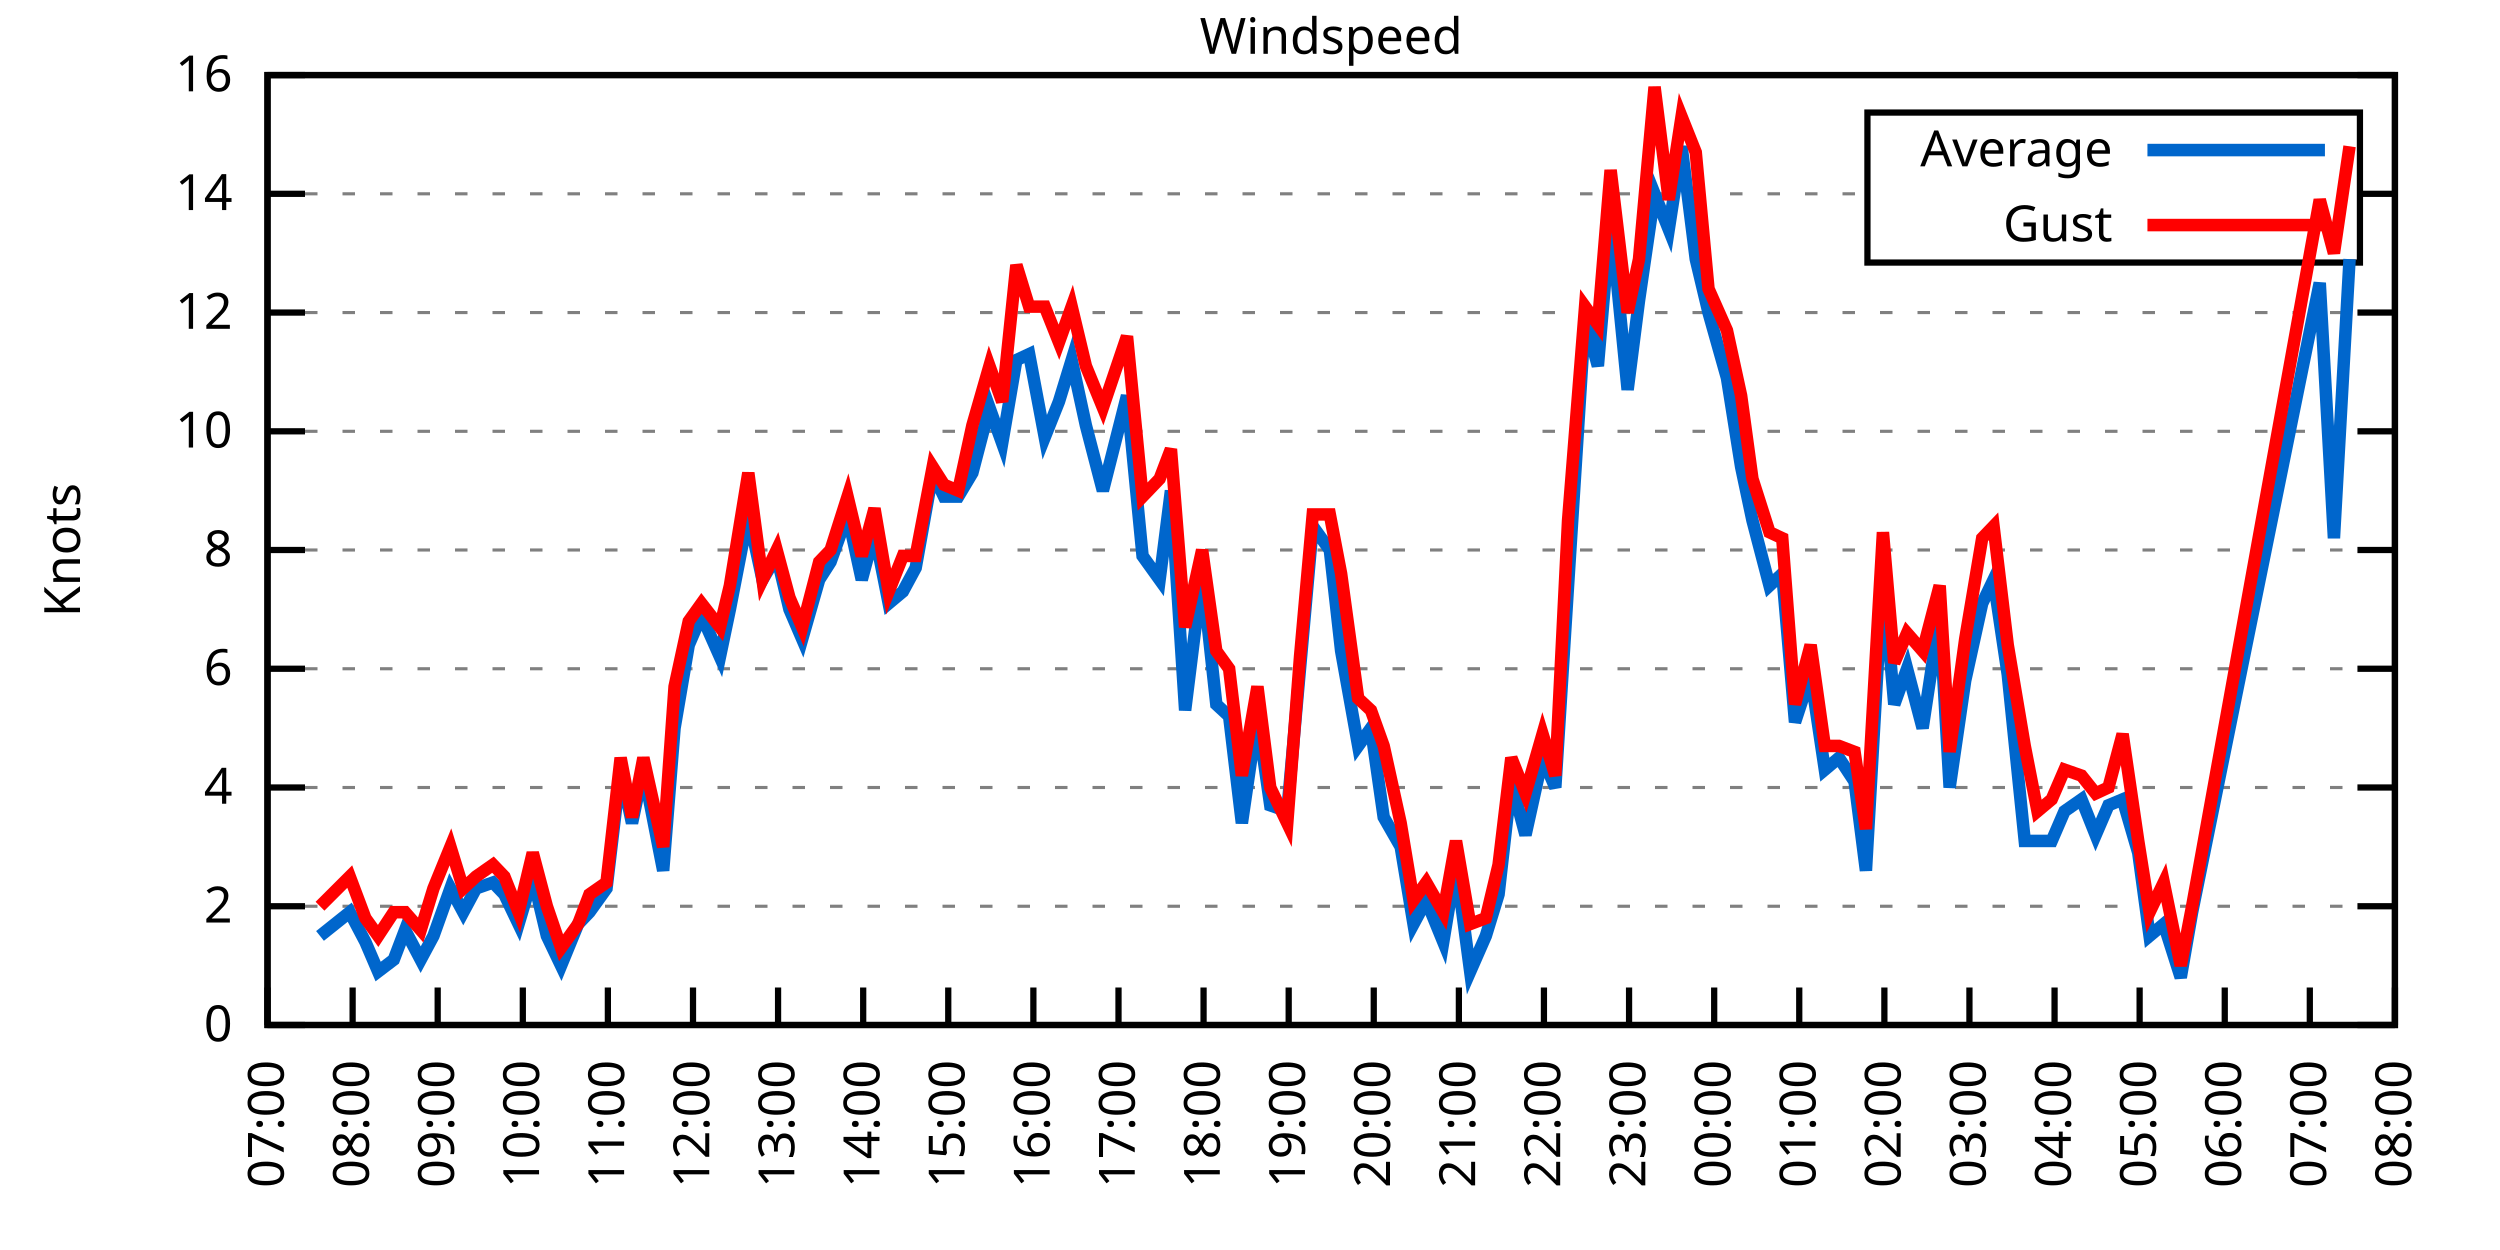
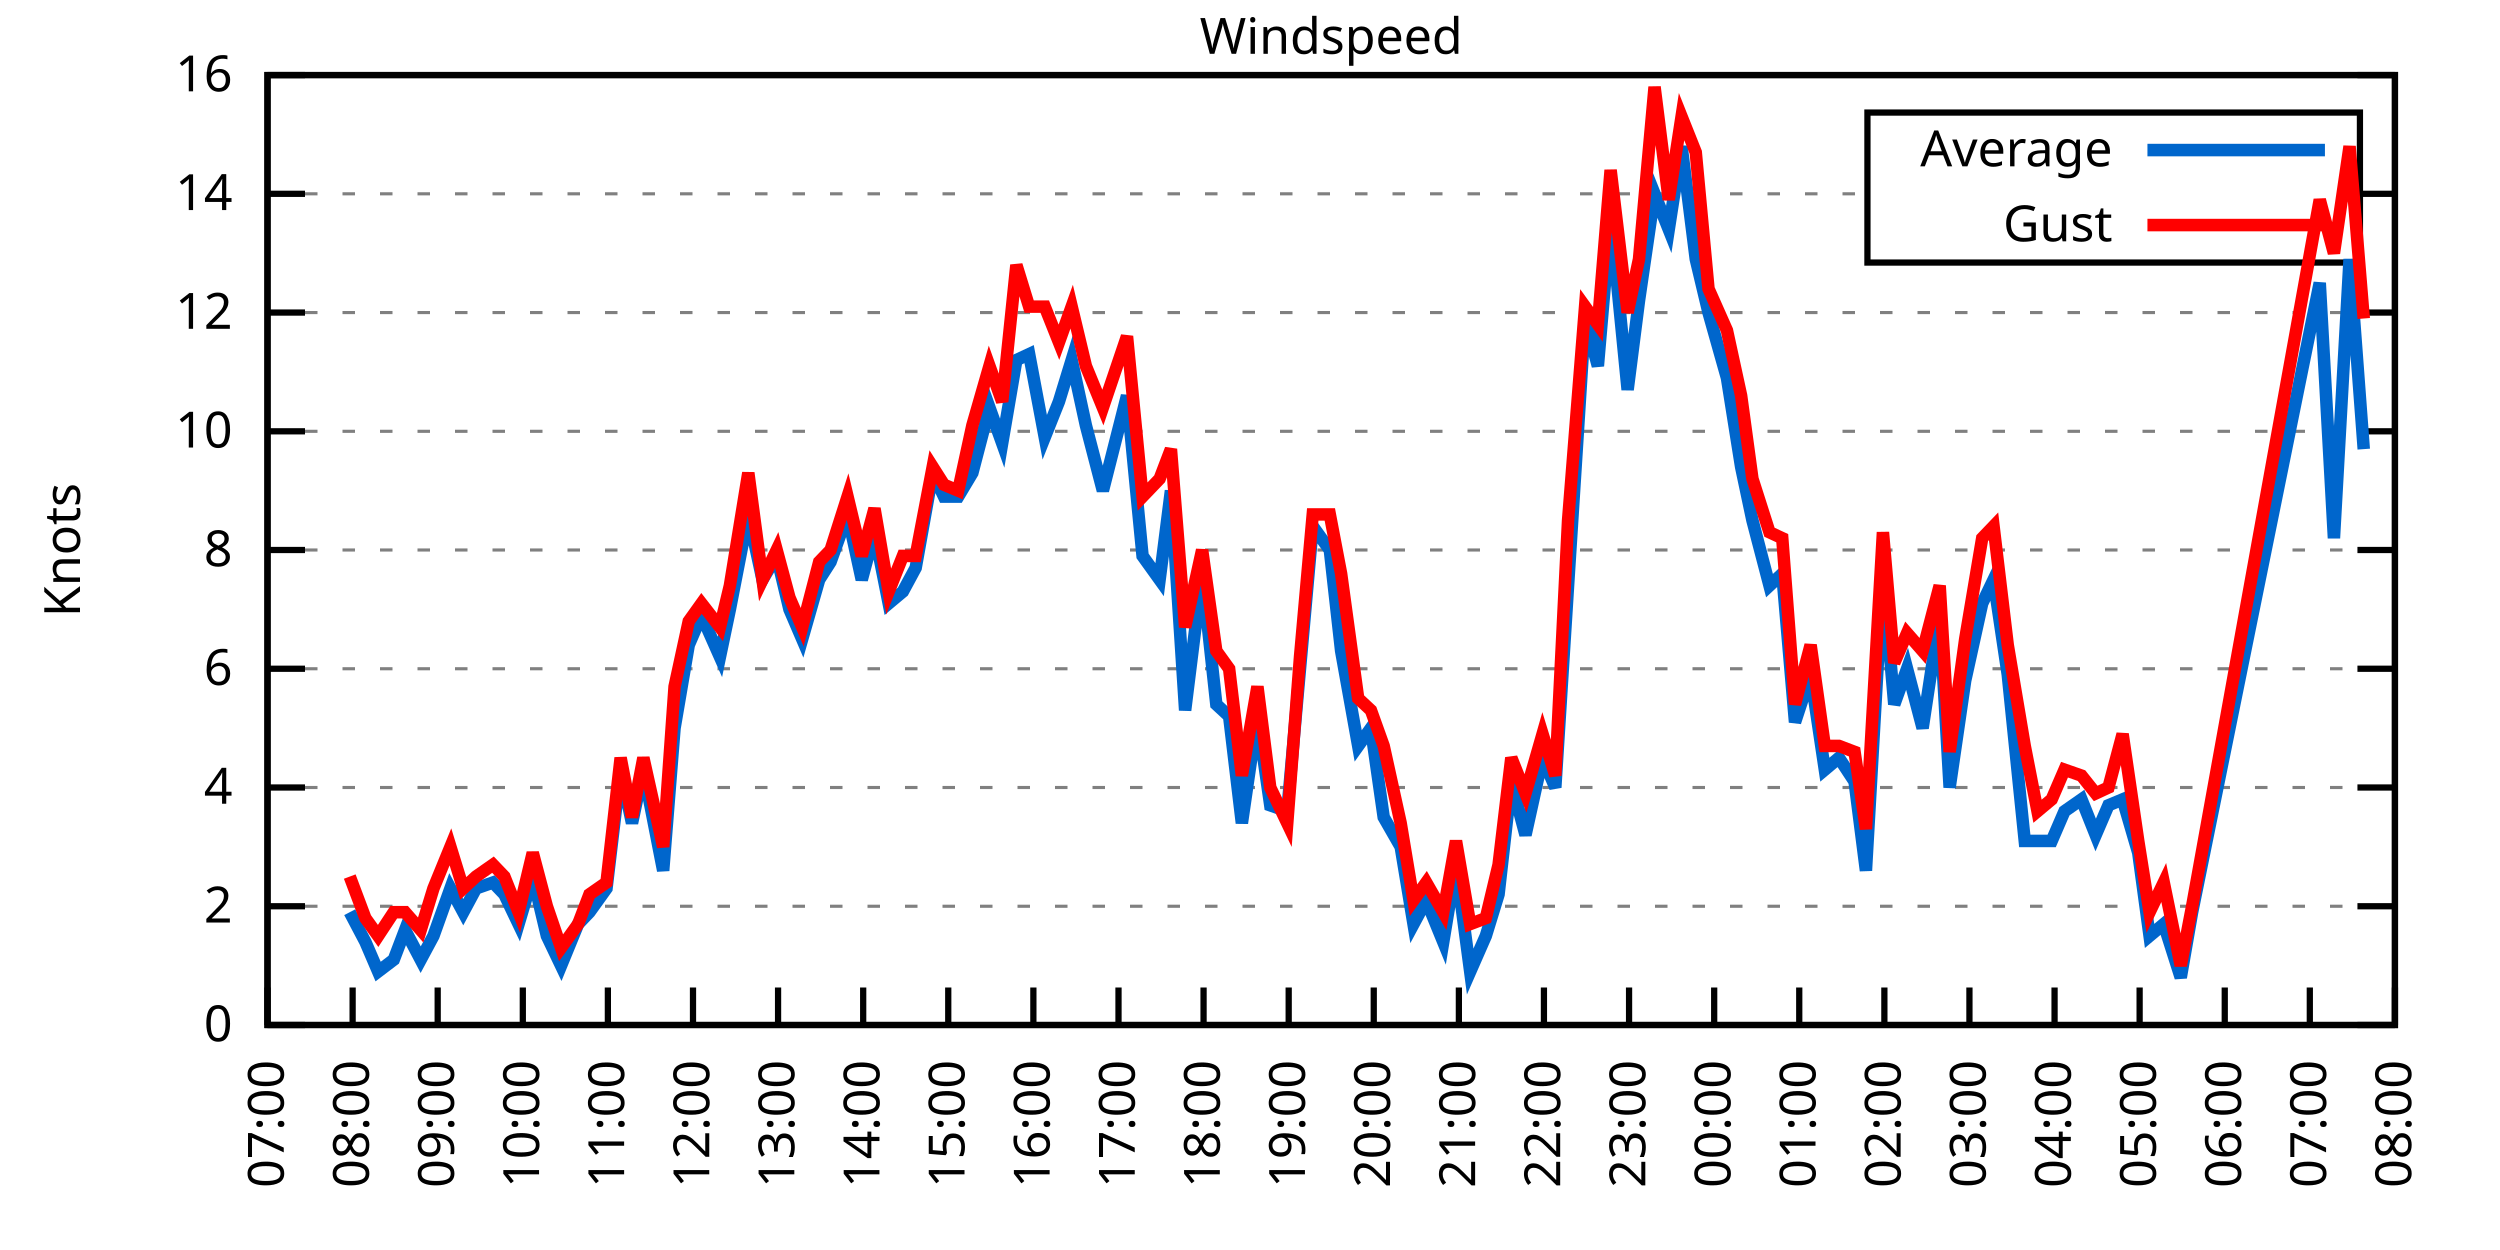
<svg xmlns="http://www.w3.org/2000/svg" xmlns:xlink="http://www.w3.org/1999/xlink" width="400" height="200" viewBox="0 0 400 200">
  <g id="gnuplot_canvas">
    <rect x="0" y="0" width="400" height="200" fill="none" />
    <defs>
      <circle id="gpDot" r="0.5" stroke-width="0.5" stroke="currentColor" />
      <path id="gpPt0" stroke-width="0.333" stroke="currentColor" d="M-1,0 h2 M0,-1 v2" />
      <path id="gpPt1" stroke-width="0.333" stroke="currentColor" d="M-1,-1 L1,1 M1,-1 L-1,1" />
      <path id="gpPt2" stroke-width="0.333" stroke="currentColor" d="M-1,0 L1,0 M0,-1 L0,1 M-1,-1 L1,1 M-1,1 L1,-1" />
      <rect id="gpPt3" stroke-width="0.333" stroke="currentColor" x="-1" y="-1" width="2" height="2" />
      <rect id="gpPt4" stroke-width="0.333" stroke="currentColor" fill="currentColor" x="-1" y="-1" width="2" height="2" />
      <circle id="gpPt5" stroke-width="0.333" stroke="currentColor" cx="0" cy="0" r="1" />
      <use xlink:href="#gpPt5" id="gpPt6" fill="currentColor" stroke="none" />
      <path id="gpPt7" stroke-width="0.333" stroke="currentColor" d="M0,-1.33 L-1.33,0.67 L1.33,0.67 z" />
      <use xlink:href="#gpPt7" id="gpPt8" fill="currentColor" stroke="none" />
      <use xlink:href="#gpPt7" id="gpPt9" stroke="currentColor" transform="rotate(180)" />
      <use xlink:href="#gpPt9" id="gpPt10" fill="currentColor" stroke="none" />
      <use xlink:href="#gpPt3" id="gpPt11" stroke="currentColor" transform="rotate(45)" />
      <use xlink:href="#gpPt11" id="gpPt12" fill="currentColor" stroke="none" />
      <path id="gpPt13" stroke-width="0.333" stroke="currentColor" d="M0,1.330 L1.265,0.411 L0.782,-1.067 L-0.782,-1.076 L-1.265,0.411 z" />
      <use xlink:href="#gpPt13" id="gpPt14" fill="currentColor" stroke="none" />
      <filter id="textbox" filterUnits="objectBoundingBox" x="0" y="0" height="1" width="1">
        <feFlood flood-color="white" flood-opacity="1" result="bgnd" />
        <feComposite in="SourceGraphic" in2="bgnd" operator="atop" />
      </filter>
      <filter id="greybox" filterUnits="objectBoundingBox" x="0" y="0" height="1" width="1">
        <feFlood flood-color="lightgrey" flood-opacity="1" result="grey" />
        <feComposite in="SourceGraphic" in2="grey" operator="atop" />
      </filter>
    </defs>
    <g fill="none" color="white" stroke="currentColor" stroke-width="1.00" stroke-linecap="butt" stroke-linejoin="miter">
</g>
    <g fill="none" color="black" stroke="currentColor" stroke-width="1.00" stroke-linecap="butt" stroke-linejoin="miter">
      <g stroke="none" shape-rendering="crispEdges">
        <polygon fill="rgb(255, 255, 255)" points="42.80,164.00 383.18,164.00 383.18,12.02 42.80,12.02 " />
      </g>
    </g>
    <g fill="none" color="black" stroke="currentColor" stroke-width="1.00" stroke-linecap="butt" stroke-linejoin="miter">
</g>
    <g fill="none" color="black" stroke="black" stroke-width="0.50" stroke-linecap="butt" stroke-linejoin="miter">
</g>
    <g fill="none" color="gray" stroke="currentColor" stroke-width="0.50" stroke-linecap="butt" stroke-linejoin="miter">
      <path stroke="gray" stroke-dasharray="2,4" class="gridline" d="M42.80,164.00 L383.19,164.00  " />
    </g>
    <g fill="none" color="gray" stroke="gray" stroke-width="1.00" stroke-linecap="butt" stroke-linejoin="miter">
</g>
    <g fill="none" color="black" stroke="currentColor" stroke-width="1.00" stroke-linecap="butt" stroke-linejoin="miter">
      <path stroke="black" d="M42.80,164.00 L48.80,164.00 M383.19,164.00 L377.19,164.00  " />
      <g transform="translate(37.20,166.60)" stroke="none" fill="black" font-family="Sans" font-size="8.00" text-anchor="end">
        <text>
          <tspan font-family="Sans"> 0</tspan>
        </text>
      </g>
    </g>
    <g fill="none" color="black" stroke="currentColor" stroke-width="1.00" stroke-linecap="butt" stroke-linejoin="miter">
</g>
    <g fill="none" color="black" stroke="black" stroke-width="0.50" stroke-linecap="butt" stroke-linejoin="miter">
</g>
    <g fill="none" color="gray" stroke="currentColor" stroke-width="0.50" stroke-linecap="butt" stroke-linejoin="miter">
      <path stroke="gray" stroke-dasharray="2,4" class="gridline" d="M42.80,145.00 L383.19,145.00  " />
    </g>
    <g fill="none" color="gray" stroke="gray" stroke-width="1.00" stroke-linecap="butt" stroke-linejoin="miter">
</g>
    <g fill="none" color="black" stroke="currentColor" stroke-width="1.00" stroke-linecap="butt" stroke-linejoin="miter">
      <path stroke="black" d="M42.80,145.00 L48.80,145.00 M383.19,145.00 L377.19,145.00  " />
      <g transform="translate(37.20,147.60)" stroke="none" fill="black" font-family="Sans" font-size="8.00" text-anchor="end">
        <text>
          <tspan font-family="Sans"> 2</tspan>
        </text>
      </g>
    </g>
    <g fill="none" color="black" stroke="currentColor" stroke-width="1.00" stroke-linecap="butt" stroke-linejoin="miter">
</g>
    <g fill="none" color="black" stroke="black" stroke-width="0.50" stroke-linecap="butt" stroke-linejoin="miter">
</g>
    <g fill="none" color="gray" stroke="currentColor" stroke-width="0.50" stroke-linecap="butt" stroke-linejoin="miter">
      <path stroke="gray" stroke-dasharray="2,4" class="gridline" d="M42.80,126.00 L383.19,126.00  " />
    </g>
    <g fill="none" color="gray" stroke="gray" stroke-width="1.00" stroke-linecap="butt" stroke-linejoin="miter">
</g>
    <g fill="none" color="black" stroke="currentColor" stroke-width="1.00" stroke-linecap="butt" stroke-linejoin="miter">
      <path stroke="black" d="M42.80,126.00 L48.80,126.00 M383.19,126.00 L377.19,126.00  " />
      <g transform="translate(37.20,128.60)" stroke="none" fill="black" font-family="Sans" font-size="8.00" text-anchor="end">
        <text>
          <tspan font-family="Sans"> 4</tspan>
        </text>
      </g>
    </g>
    <g fill="none" color="black" stroke="currentColor" stroke-width="1.00" stroke-linecap="butt" stroke-linejoin="miter">
</g>
    <g fill="none" color="black" stroke="black" stroke-width="0.50" stroke-linecap="butt" stroke-linejoin="miter">
</g>
    <g fill="none" color="gray" stroke="currentColor" stroke-width="0.50" stroke-linecap="butt" stroke-linejoin="miter">
      <path stroke="gray" stroke-dasharray="2,4" class="gridline" d="M42.80,107.00 L383.19,107.00  " />
    </g>
    <g fill="none" color="gray" stroke="gray" stroke-width="1.00" stroke-linecap="butt" stroke-linejoin="miter">
</g>
    <g fill="none" color="black" stroke="currentColor" stroke-width="1.00" stroke-linecap="butt" stroke-linejoin="miter">
      <path stroke="black" d="M42.80,107.00 L48.80,107.00 M383.19,107.00 L377.19,107.00  " />
      <g transform="translate(37.20,109.60)" stroke="none" fill="black" font-family="Sans" font-size="8.00" text-anchor="end">
        <text>
          <tspan font-family="Sans"> 6</tspan>
        </text>
      </g>
    </g>
    <g fill="none" color="black" stroke="currentColor" stroke-width="1.00" stroke-linecap="butt" stroke-linejoin="miter">
</g>
    <g fill="none" color="black" stroke="black" stroke-width="0.50" stroke-linecap="butt" stroke-linejoin="miter">
</g>
    <g fill="none" color="gray" stroke="currentColor" stroke-width="0.50" stroke-linecap="butt" stroke-linejoin="miter">
      <path stroke="gray" stroke-dasharray="2,4" class="gridline" d="M42.80,88.00 L383.19,88.00  " />
    </g>
    <g fill="none" color="gray" stroke="gray" stroke-width="1.00" stroke-linecap="butt" stroke-linejoin="miter">
</g>
    <g fill="none" color="black" stroke="currentColor" stroke-width="1.00" stroke-linecap="butt" stroke-linejoin="miter">
      <path stroke="black" d="M42.80,88.00 L48.80,88.00 M383.19,88.00 L377.19,88.00  " />
      <g transform="translate(37.20,90.60)" stroke="none" fill="black" font-family="Sans" font-size="8.00" text-anchor="end">
        <text>
          <tspan font-family="Sans"> 8</tspan>
        </text>
      </g>
    </g>
    <g fill="none" color="black" stroke="currentColor" stroke-width="1.00" stroke-linecap="butt" stroke-linejoin="miter">
</g>
    <g fill="none" color="black" stroke="black" stroke-width="0.50" stroke-linecap="butt" stroke-linejoin="miter">
</g>
    <g fill="none" color="gray" stroke="currentColor" stroke-width="0.50" stroke-linecap="butt" stroke-linejoin="miter">
      <path stroke="gray" stroke-dasharray="2,4" class="gridline" d="M42.80,69.01 L383.19,69.01  " />
    </g>
    <g fill="none" color="gray" stroke="gray" stroke-width="1.00" stroke-linecap="butt" stroke-linejoin="miter">
</g>
    <g fill="none" color="black" stroke="currentColor" stroke-width="1.00" stroke-linecap="butt" stroke-linejoin="miter">
      <path stroke="black" d="M42.80,69.01 L48.80,69.01 M383.19,69.01 L377.19,69.01  " />
      <g transform="translate(37.20,71.61)" stroke="none" fill="black" font-family="Sans" font-size="8.00" text-anchor="end">
        <text>
          <tspan font-family="Sans"> 10</tspan>
        </text>
      </g>
    </g>
    <g fill="none" color="black" stroke="currentColor" stroke-width="1.00" stroke-linecap="butt" stroke-linejoin="miter">
</g>
    <g fill="none" color="black" stroke="black" stroke-width="0.50" stroke-linecap="butt" stroke-linejoin="miter">
</g>
    <g fill="none" color="gray" stroke="currentColor" stroke-width="0.50" stroke-linecap="butt" stroke-linejoin="miter">
      <path stroke="gray" stroke-dasharray="2,4" class="gridline" d="M42.80,50.01 L383.19,50.01  " />
    </g>
    <g fill="none" color="gray" stroke="gray" stroke-width="1.00" stroke-linecap="butt" stroke-linejoin="miter">
</g>
    <g fill="none" color="black" stroke="currentColor" stroke-width="1.00" stroke-linecap="butt" stroke-linejoin="miter">
      <path stroke="black" d="M42.80,50.01 L48.80,50.01 M383.19,50.01 L377.19,50.01  " />
      <g transform="translate(37.20,52.61)" stroke="none" fill="black" font-family="Sans" font-size="8.00" text-anchor="end">
        <text>
          <tspan font-family="Sans"> 12</tspan>
        </text>
      </g>
    </g>
    <g fill="none" color="black" stroke="currentColor" stroke-width="1.00" stroke-linecap="butt" stroke-linejoin="miter">
</g>
    <g fill="none" color="black" stroke="black" stroke-width="0.50" stroke-linecap="butt" stroke-linejoin="miter">
</g>
    <g fill="none" color="gray" stroke="currentColor" stroke-width="0.50" stroke-linecap="butt" stroke-linejoin="miter">
      <path stroke="gray" stroke-dasharray="2,4" class="gridline" d="M42.80,31.01 L298.79,31.01 M377.59,31.01 L383.19,31.01  " />
    </g>
    <g fill="none" color="gray" stroke="gray" stroke-width="1.00" stroke-linecap="butt" stroke-linejoin="miter">
</g>
    <g fill="none" color="black" stroke="currentColor" stroke-width="1.00" stroke-linecap="butt" stroke-linejoin="miter">
      <path stroke="black" d="M42.80,31.01 L48.80,31.01 M383.19,31.01 L377.19,31.01  " />
      <g transform="translate(37.20,33.61)" stroke="none" fill="black" font-family="Sans" font-size="8.00" text-anchor="end">
        <text>
          <tspan font-family="Sans"> 14</tspan>
        </text>
      </g>
    </g>
    <g fill="none" color="black" stroke="currentColor" stroke-width="1.00" stroke-linecap="butt" stroke-linejoin="miter">
</g>
    <g fill="none" color="black" stroke="black" stroke-width="0.50" stroke-linecap="butt" stroke-linejoin="miter">
</g>
    <g fill="none" color="gray" stroke="currentColor" stroke-width="0.50" stroke-linecap="butt" stroke-linejoin="miter">
      <path stroke="gray" stroke-dasharray="2,4" class="gridline" d="M42.80,12.01 L383.19,12.01  " />
    </g>
    <g fill="none" color="gray" stroke="gray" stroke-width="1.00" stroke-linecap="butt" stroke-linejoin="miter">
</g>
    <g fill="none" color="black" stroke="currentColor" stroke-width="1.00" stroke-linecap="butt" stroke-linejoin="miter">
      <path stroke="black" d="M42.80,12.01 L48.80,12.01 M383.19,12.01 L377.19,12.01  " />
      <g transform="translate(37.20,14.61)" stroke="none" fill="black" font-family="Sans" font-size="8.00" text-anchor="end">
        <text>
          <tspan font-family="Sans"> 16</tspan>
        </text>
      </g>
    </g>
    <g fill="none" color="black" stroke="currentColor" stroke-width="1.00" stroke-linecap="butt" stroke-linejoin="miter">
      <path stroke="black" d="M42.80,164.00 L42.80,158.00  " />
      <g transform="translate(45.40,169.60) rotate(270.00)" stroke="none" fill="black" font-family="Sans" font-size="8.00" text-anchor="end">
        <text>
          <tspan font-family="Sans">07:00</tspan>
        </text>
      </g>
    </g>
    <g fill="none" color="black" stroke="currentColor" stroke-width="1.00" stroke-linecap="butt" stroke-linejoin="miter">
      <path stroke="black" d="M56.42,164.00 L56.42,158.00  " />
      <g transform="translate(59.02,169.60) rotate(270.00)" stroke="none" fill="black" font-family="Sans" font-size="8.00" text-anchor="end">
        <text>
          <tspan font-family="Sans">08:00</tspan>
        </text>
      </g>
    </g>
    <g fill="none" color="black" stroke="currentColor" stroke-width="1.00" stroke-linecap="butt" stroke-linejoin="miter">
      <path stroke="black" d="M70.03,164.00 L70.03,158.00  " />
      <g transform="translate(72.63,169.60) rotate(270.00)" stroke="none" fill="black" font-family="Sans" font-size="8.00" text-anchor="end">
        <text>
          <tspan font-family="Sans">09:00</tspan>
        </text>
      </g>
    </g>
    <g fill="none" color="black" stroke="currentColor" stroke-width="1.00" stroke-linecap="butt" stroke-linejoin="miter">
      <path stroke="black" d="M83.65,164.00 L83.65,158.00  " />
      <g transform="translate(86.25,169.60) rotate(270.00)" stroke="none" fill="black" font-family="Sans" font-size="8.00" text-anchor="end">
        <text>
          <tspan font-family="Sans">10:00</tspan>
        </text>
      </g>
    </g>
    <g fill="none" color="black" stroke="currentColor" stroke-width="1.00" stroke-linecap="butt" stroke-linejoin="miter">
      <path stroke="black" d="M97.26,164.00 L97.26,158.00  " />
      <g transform="translate(99.86,169.60) rotate(270.00)" stroke="none" fill="black" font-family="Sans" font-size="8.00" text-anchor="end">
        <text>
          <tspan font-family="Sans">11:00</tspan>
        </text>
      </g>
    </g>
    <g fill="none" color="black" stroke="currentColor" stroke-width="1.00" stroke-linecap="butt" stroke-linejoin="miter">
      <path stroke="black" d="M110.88,164.00 L110.88,158.00  " />
      <g transform="translate(113.48,169.60) rotate(270.00)" stroke="none" fill="black" font-family="Sans" font-size="8.00" text-anchor="end">
        <text>
          <tspan font-family="Sans">12:00</tspan>
        </text>
      </g>
    </g>
    <g fill="none" color="black" stroke="currentColor" stroke-width="1.00" stroke-linecap="butt" stroke-linejoin="miter">
      <path stroke="black" d="M124.49,164.00 L124.49,158.00  " />
      <g transform="translate(127.09,169.60) rotate(270.00)" stroke="none" fill="black" font-family="Sans" font-size="8.00" text-anchor="end">
        <text>
          <tspan font-family="Sans">13:00</tspan>
        </text>
      </g>
    </g>
    <g fill="none" color="black" stroke="currentColor" stroke-width="1.00" stroke-linecap="butt" stroke-linejoin="miter">
      <path stroke="black" d="M138.11,164.00 L138.11,158.00  " />
      <g transform="translate(140.71,169.60) rotate(270.00)" stroke="none" fill="black" font-family="Sans" font-size="8.00" text-anchor="end">
        <text>
          <tspan font-family="Sans">14:00</tspan>
        </text>
      </g>
    </g>
    <g fill="none" color="black" stroke="currentColor" stroke-width="1.00" stroke-linecap="butt" stroke-linejoin="miter">
      <path stroke="black" d="M151.72,164.00 L151.72,158.00  " />
      <g transform="translate(154.32,169.60) rotate(270.00)" stroke="none" fill="black" font-family="Sans" font-size="8.00" text-anchor="end">
        <text>
          <tspan font-family="Sans">15:00</tspan>
        </text>
      </g>
    </g>
    <g fill="none" color="black" stroke="currentColor" stroke-width="1.00" stroke-linecap="butt" stroke-linejoin="miter">
      <path stroke="black" d="M165.34,164.00 L165.34,158.00  " />
      <g transform="translate(167.94,169.60) rotate(270.00)" stroke="none" fill="black" font-family="Sans" font-size="8.00" text-anchor="end">
        <text>
          <tspan font-family="Sans">16:00</tspan>
        </text>
      </g>
    </g>
    <g fill="none" color="black" stroke="currentColor" stroke-width="1.00" stroke-linecap="butt" stroke-linejoin="miter">
      <path stroke="black" d="M178.96,164.00 L178.96,158.00  " />
      <g transform="translate(181.56,169.60) rotate(270.00)" stroke="none" fill="black" font-family="Sans" font-size="8.00" text-anchor="end">
        <text>
          <tspan font-family="Sans">17:00</tspan>
        </text>
      </g>
    </g>
    <g fill="none" color="black" stroke="currentColor" stroke-width="1.00" stroke-linecap="butt" stroke-linejoin="miter">
      <path stroke="black" d="M192.57,164.00 L192.57,158.00  " />
      <g transform="translate(195.17,169.60) rotate(270.00)" stroke="none" fill="black" font-family="Sans" font-size="8.00" text-anchor="end">
        <text>
          <tspan font-family="Sans">18:00</tspan>
        </text>
      </g>
    </g>
    <g fill="none" color="black" stroke="currentColor" stroke-width="1.00" stroke-linecap="butt" stroke-linejoin="miter">
      <path stroke="black" d="M206.19,164.00 L206.19,158.00  " />
      <g transform="translate(208.79,169.60) rotate(270.00)" stroke="none" fill="black" font-family="Sans" font-size="8.00" text-anchor="end">
        <text>
          <tspan font-family="Sans">19:00</tspan>
        </text>
      </g>
    </g>
    <g fill="none" color="black" stroke="currentColor" stroke-width="1.00" stroke-linecap="butt" stroke-linejoin="miter">
      <path stroke="black" d="M219.80,164.00 L219.80,158.00  " />
      <g transform="translate(222.40,169.60) rotate(270.00)" stroke="none" fill="black" font-family="Sans" font-size="8.00" text-anchor="end">
        <text>
          <tspan font-family="Sans">20:00</tspan>
        </text>
      </g>
    </g>
    <g fill="none" color="black" stroke="currentColor" stroke-width="1.00" stroke-linecap="butt" stroke-linejoin="miter">
      <path stroke="black" d="M233.42,164.00 L233.42,158.00  " />
      <g transform="translate(236.02,169.60) rotate(270.00)" stroke="none" fill="black" font-family="Sans" font-size="8.00" text-anchor="end">
        <text>
          <tspan font-family="Sans">21:00</tspan>
        </text>
      </g>
    </g>
    <g fill="none" color="black" stroke="currentColor" stroke-width="1.00" stroke-linecap="butt" stroke-linejoin="miter">
      <path stroke="black" d="M247.03,164.00 L247.03,158.00  " />
      <g transform="translate(249.63,169.60) rotate(270.00)" stroke="none" fill="black" font-family="Sans" font-size="8.00" text-anchor="end">
        <text>
          <tspan font-family="Sans">22:00</tspan>
        </text>
      </g>
    </g>
    <g fill="none" color="black" stroke="currentColor" stroke-width="1.00" stroke-linecap="butt" stroke-linejoin="miter">
      <path stroke="black" d="M260.65,164.00 L260.65,158.00  " />
      <g transform="translate(263.25,169.60) rotate(270.00)" stroke="none" fill="black" font-family="Sans" font-size="8.00" text-anchor="end">
        <text>
          <tspan font-family="Sans">23:00</tspan>
        </text>
      </g>
    </g>
    <g fill="none" color="black" stroke="currentColor" stroke-width="1.00" stroke-linecap="butt" stroke-linejoin="miter">
      <path stroke="black" d="M274.27,164.00 L274.27,158.00  " />
      <g transform="translate(276.87,169.60) rotate(270.00)" stroke="none" fill="black" font-family="Sans" font-size="8.00" text-anchor="end">
        <text>
          <tspan font-family="Sans">00:00</tspan>
        </text>
      </g>
    </g>
    <g fill="none" color="black" stroke="currentColor" stroke-width="1.00" stroke-linecap="butt" stroke-linejoin="miter">
      <path stroke="black" d="M287.88,164.00 L287.88,158.00  " />
      <g transform="translate(290.48,169.60) rotate(270.00)" stroke="none" fill="black" font-family="Sans" font-size="8.00" text-anchor="end">
        <text>
          <tspan font-family="Sans">01:00</tspan>
        </text>
      </g>
    </g>
    <g fill="none" color="black" stroke="currentColor" stroke-width="1.00" stroke-linecap="butt" stroke-linejoin="miter">
      <path stroke="black" d="M301.50,164.00 L301.50,158.00  " />
      <g transform="translate(304.10,169.60) rotate(270.00)" stroke="none" fill="black" font-family="Sans" font-size="8.00" text-anchor="end">
        <text>
          <tspan font-family="Sans">02:00</tspan>
        </text>
      </g>
    </g>
    <g fill="none" color="black" stroke="currentColor" stroke-width="1.00" stroke-linecap="butt" stroke-linejoin="miter">
      <path stroke="black" d="M315.11,164.00 L315.11,158.00  " />
      <g transform="translate(317.71,169.60) rotate(270.00)" stroke="none" fill="black" font-family="Sans" font-size="8.00" text-anchor="end">
        <text>
          <tspan font-family="Sans">03:00</tspan>
        </text>
      </g>
    </g>
    <g fill="none" color="black" stroke="currentColor" stroke-width="1.00" stroke-linecap="butt" stroke-linejoin="miter">
      <path stroke="black" d="M328.73,164.00 L328.73,158.00  " />
      <g transform="translate(331.33,169.60) rotate(270.00)" stroke="none" fill="black" font-family="Sans" font-size="8.00" text-anchor="end">
        <text>
          <tspan font-family="Sans">04:00</tspan>
        </text>
      </g>
    </g>
    <g fill="none" color="black" stroke="currentColor" stroke-width="1.00" stroke-linecap="butt" stroke-linejoin="miter">
      <path stroke="black" d="M342.34,164.00 L342.34,158.00  " />
      <g transform="translate(344.94,169.60) rotate(270.00)" stroke="none" fill="black" font-family="Sans" font-size="8.00" text-anchor="end">
        <text>
          <tspan font-family="Sans">05:00</tspan>
        </text>
      </g>
    </g>
    <g fill="none" color="black" stroke="currentColor" stroke-width="1.00" stroke-linecap="butt" stroke-linejoin="miter">
      <path stroke="black" d="M355.96,164.00 L355.96,158.00  " />
      <g transform="translate(358.56,169.60) rotate(270.00)" stroke="none" fill="black" font-family="Sans" font-size="8.00" text-anchor="end">
        <text>
          <tspan font-family="Sans">06:00</tspan>
        </text>
      </g>
    </g>
    <g fill="none" color="black" stroke="currentColor" stroke-width="1.00" stroke-linecap="butt" stroke-linejoin="miter">
      <path stroke="black" d="M369.57,164.00 L369.57,158.00  " />
      <g transform="translate(372.17,169.60) rotate(270.00)" stroke="none" fill="black" font-family="Sans" font-size="8.00" text-anchor="end">
        <text>
          <tspan font-family="Sans">07:00</tspan>
        </text>
      </g>
    </g>
    <g fill="none" color="black" stroke="currentColor" stroke-width="1.00" stroke-linecap="butt" stroke-linejoin="miter">
      <path stroke="black" d="M383.19,164.00 L383.19,158.00  " />
      <g transform="translate(385.79,169.60) rotate(270.00)" stroke="none" fill="black" font-family="Sans" font-size="8.00" text-anchor="end">
        <text>
          <tspan font-family="Sans">08:00</tspan>
        </text>
      </g>
    </g>
    <g fill="none" color="black" stroke="currentColor" stroke-width="1.00" stroke-linecap="butt" stroke-linejoin="miter">
</g>
    <g fill="none" color="black" stroke="currentColor" stroke-width="1.00" stroke-linecap="butt" stroke-linejoin="miter">
      <path stroke="black" d="M42.80,12.01 L42.80,164.00 L383.19,164.00 L383.19,12.01 L42.80,12.01 Z  " />
    </g>
    <g fill="none" color="black" stroke="currentColor" stroke-width="1.00" stroke-linecap="butt" stroke-linejoin="miter">
</g>
    <g fill="none" color="black" stroke="currentColor" stroke-width="1.00" stroke-linecap="butt" stroke-linejoin="miter">
      <path stroke="black" d="M298.79,42.01 L298.79,18.01 L377.59,18.01 L377.59,42.01 L298.79,42.01 Z  " />
    </g>
    <g id="Windspeed_plot_1">
      <g fill="none" color="white" stroke="black" stroke-width="2.00" stroke-linecap="butt" stroke-linejoin="miter">
</g>
      <g fill="none" color="black" stroke="currentColor" stroke-width="2.00" stroke-linecap="butt" stroke-linejoin="miter">
        <g transform="translate(337.99,26.61)" stroke="none" fill="black" font-family="Sans" font-size="8.00" text-anchor="end">
          <text>
            <tspan font-family="Sans">Average</tspan>
          </text>
        </g>
      </g>
      <g fill="none" color="black" stroke="currentColor" stroke-width="2.00" stroke-linecap="butt" stroke-linejoin="miter">
-         <path stroke="rgb(  0, 102, 204)" d="M343.59,24.01 L371.99,24.01 M51.20,149.75 L55.96,145.95 L58.46,150.70 L60.50,155.45 L63.00,153.55 L64.81,148.80   L67.31,153.55 L69.35,149.75 L72.07,142.15 L74.12,145.95 L76.16,142.15 L78.88,141.20 L80.70,143.10 L82.97,147.85   L85.24,140.25 L87.50,149.75 L89.77,154.50 L92.50,147.85 L94.31,145.95 L97.04,142.15 L99.30,123.15 L101.12,131.70   L102.94,123.15 L106.11,139.30 L107.93,116.50 L110.20,103.20 L112.24,98.45 L115.19,105.10 L116.78,97.50 L119.73,82.31   L122.00,92.75 L124.27,88.95 L126.31,97.50 L128.35,102.25 L131.07,92.75 L132.89,89.90 L135.61,82.31 L137.88,92.75   L139.92,85.16 L142.19,96.55 L144.46,94.65 L146.51,90.85 L149.23,75.66 L151.04,79.46 L153.31,79.46 L155.58,75.66   L158.31,65.21 L160.35,70.91 L162.62,57.61 L164.66,56.66 L167.16,69.96 L169.43,64.26 L171.47,57.61 L173.74,68.06   L176.46,78.51 L180.32,63.31 L182.81,88.95 L185.54,92.75 L187.35,78.51 L189.62,113.65 L192.34,91.80 L194.61,112.70   L196.66,114.60 L198.70,131.70 L201.19,114.60 L203.24,128.85 L205.96,129.80 L208.00,107.00 L210.04,84.21 L212.77,88.00   L214.58,104.15 L217.31,119.35 L219.35,116.50 L221.39,130.75 L224.11,135.50 L226.16,147.85 L228.20,144.05 L230.92,150.70   L232.96,138.35 L235.23,155.45 L237.73,149.75 L239.77,143.10 L241.81,125.05 L244.08,133.60 L246.81,121.25 L248.85,126.00   L250.89,93.70 L253.61,50.96 L255.66,58.56 L257.70,34.81 L260.42,62.36 L262.24,48.11 L264.73,31.01 L267.00,36.71   L269.05,23.41 L271.32,41.46 L273.36,50.01 L276.31,60.46 L278.58,74.71 L280.39,83.26 L283.12,93.70 L285.16,91.80   L287.20,115.55 L289.70,107.95 L291.97,123.15 L294.23,121.25 L296.73,125.05 L298.55,139.30 L301.27,91.80 L303.08,112.70   L305.13,107.00 L307.62,116.50 L310.35,98.45 L311.94,126.00 L314.43,108.90 L317.15,96.55 L318.97,92.75 L321.24,107.95   L323.96,134.55 L326.00,134.55 L328.27,134.55 L330.32,129.80 L333.04,127.90 L335.31,133.60 L337.35,128.85 L339.62,127.90   L342.12,136.45 L343.93,149.75 L346.20,147.85 L348.92,156.40 L350.74,145.95 L371.16,45.26 L373.43,86.11 L375.93,41.46    " />
+         <path stroke="rgb(  0, 102, 204)" d="M343.59,24.01 L371.99,24.01 M55.96,145.95 L58.46,150.70 L60.50,155.45 L63.00,153.55 L64.81,148.80 L67.31,153.55   L69.35,149.75 L72.07,142.15 L74.12,145.95 L76.16,142.15 L78.88,141.20 L80.70,143.10 L82.97,147.85 L85.24,140.25   L87.50,149.75 L89.77,154.50 L92.50,147.85 L94.31,145.95 L97.04,142.15 L99.30,123.15 L101.12,131.70 L102.94,123.15   L106.11,139.30 L107.93,116.50 L110.20,103.20 L112.24,98.45 L115.19,105.10 L116.78,97.50 L119.73,82.31 L122.00,92.75   L124.27,88.95 L126.31,97.50 L128.35,102.25 L131.07,92.75 L132.89,89.90 L135.61,82.31 L137.88,92.75 L139.92,85.16   L142.19,96.55 L144.46,94.65 L146.51,90.85 L149.23,75.66 L151.04,79.46 L153.31,79.46 L155.58,75.66 L158.31,65.21   L160.35,70.91 L162.62,57.61 L164.66,56.66 L167.16,69.96 L169.43,64.26 L171.47,57.61 L173.74,68.06 L176.46,78.51   L180.32,63.31 L182.81,88.95 L185.54,92.75 L187.35,78.51 L189.62,113.65 L192.34,91.80 L194.61,112.70 L196.66,114.60   L198.70,131.70 L201.19,114.60 L203.24,128.85 L205.96,129.80 L208.00,107.00 L210.04,84.21 L212.77,88.00 L214.58,104.15   L217.31,119.35 L219.35,116.50 L221.39,130.75 L224.11,135.50 L226.16,147.85 L228.20,144.05 L230.92,150.70 L232.96,138.35   L235.23,155.45 L237.73,149.75 L239.77,143.10 L241.81,125.05 L244.08,133.60 L246.81,121.25 L248.85,126.00 L250.89,93.70   L253.61,50.96 L255.66,58.56 L257.70,34.81 L260.42,62.36 L262.24,48.11 L264.73,31.01 L267.00,36.71 L269.05,23.41   L271.32,41.46 L273.36,50.01 L276.31,60.46 L278.58,74.71 L280.39,83.26 L283.12,93.70 L285.16,91.80 L287.20,115.55   L289.70,107.95 L291.97,123.15 L294.23,121.25 L296.73,125.05 L298.55,139.30 L301.27,91.80 L303.08,112.70 L305.13,107.00   L307.62,116.50 L310.35,98.45 L311.94,126.00 L314.43,108.90 L317.15,96.55 L318.97,92.75 L321.24,107.95 L323.96,134.55   L326.00,134.55 L328.27,134.55 L330.32,129.80 L333.04,127.90 L335.31,133.60 L337.35,128.85 L339.62,127.90 L342.12,136.45   L343.93,149.75 L346.20,147.85 L348.92,156.40 L350.74,145.95 L371.16,45.26 L373.43,86.11 L375.93,41.46 L378.20,71.86    " />
      </g>
    </g>
    <g id="Windspeed_plot_2">
      <g fill="none" color="black" stroke="currentColor" stroke-width="2.00" stroke-linecap="butt" stroke-linejoin="miter">
        <g transform="translate(337.99,38.61)" stroke="none" fill="black" font-family="Sans" font-size="8.00" text-anchor="end">
          <text>
            <tspan font-family="Sans">Gust</tspan>
          </text>
        </g>
      </g>
      <g fill="none" color="black" stroke="currentColor" stroke-width="2.00" stroke-linecap="butt" stroke-linejoin="miter">
-         <path stroke="rgb(255,   0,   0)" d="M343.59,36.01 L371.99,36.01 M51.20,145.00 L55.96,140.25 L58.46,146.90 L60.50,149.75 L63.00,145.95 L64.81,145.95   L67.31,148.80 L69.35,142.15 L72.07,135.50 L74.12,142.15 L76.16,140.25 L78.88,138.35 L80.70,140.25 L82.97,145.95   L85.24,136.45 L87.50,145.00 L89.77,151.65 L92.50,147.85 L94.31,143.10 L97.04,141.20 L99.30,121.25 L101.12,130.75   L102.94,121.25 L106.11,135.50 L107.93,109.85 L110.20,99.40 L112.24,96.55 L115.19,100.35 L116.78,93.70 L119.73,75.66   L122.00,92.75 L124.27,88.00 L126.31,95.60 L128.35,100.35 L131.07,89.90 L132.89,88.00 L135.61,79.46 L137.88,88.95   L139.92,81.36 L142.19,94.65 L144.46,88.95 L146.51,88.95 L149.23,74.71 L151.04,77.56 L153.31,78.51 L155.58,68.06   L158.31,58.56 L160.35,64.26 L162.62,42.41 L164.66,49.06 L167.16,49.06 L169.43,54.76 L171.47,49.06 L173.74,58.56   L176.46,65.21 L180.32,53.81 L182.81,79.46 L185.54,76.61 L187.35,71.86 L189.62,100.35 L192.34,88.00 L194.61,104.15   L196.66,107.00 L198.70,124.10 L201.19,109.85 L203.24,126.00 L205.96,131.70 L208.00,105.10 L210.04,82.31 L212.77,82.31   L214.58,91.80 L217.31,111.75 L219.35,113.65 L221.39,119.35 L224.11,131.70 L226.16,144.05 L228.20,141.20 L230.92,145.95   L232.96,134.55 L235.23,147.85 L237.73,146.90 L239.77,138.35 L241.81,121.25 L244.08,126.95 L246.81,117.45 L248.85,124.10   L250.89,83.26 L253.61,49.06 L255.66,51.91 L257.70,27.21 L260.42,50.01 L262.24,41.46 L264.73,13.91 L267.00,31.96   L269.05,18.66 L271.32,24.36 L273.36,46.21 L276.31,52.86 L278.58,63.31 L280.39,76.61 L283.12,85.16 L285.16,86.11   L287.20,112.70 L289.70,103.20 L291.97,119.35 L294.23,119.35 L296.73,120.30 L298.55,132.65 L301.27,85.16 L303.08,106.05   L305.13,101.30 L307.62,104.15 L310.35,93.70 L311.94,120.30 L314.43,102.25 L317.15,86.11 L318.97,84.21 L321.24,103.20   L323.96,119.35 L326.00,129.80 L328.27,127.90 L330.32,123.15 L333.04,124.10 L335.31,126.95 L337.35,126.00 L339.62,117.45   L342.12,134.55 L343.93,145.95 L346.20,141.20 L348.92,154.50 L350.74,145.00 L371.16,31.96 L373.43,40.51 L375.93,23.41    " />
+         <path stroke="rgb(255,   0,   0)" d="M343.59,36.01 L371.99,36.01 M55.96,140.25 L58.46,146.90 L60.50,149.75 L63.00,145.95 L64.81,145.95 L67.31,148.80   L69.35,142.15 L72.07,135.50 L74.12,142.15 L76.16,140.25 L78.88,138.35 L80.70,140.25 L82.97,145.95 L85.24,136.45   L87.50,145.00 L89.77,151.65 L92.50,147.85 L94.31,143.10 L97.04,141.20 L99.30,121.25 L101.12,130.75 L102.94,121.25   L106.11,135.50 L107.93,109.85 L110.20,99.40 L112.24,96.55 L115.19,100.35 L116.78,93.70 L119.73,75.66 L122.00,92.75   L124.27,88.00 L126.31,95.60 L128.35,100.35 L131.07,89.90 L132.89,88.00 L135.61,79.46 L137.88,88.95 L139.92,81.36   L142.19,94.65 L144.46,88.95 L146.51,88.95 L149.23,74.71 L151.04,77.56 L153.31,78.51 L155.58,68.06 L158.31,58.56   L160.35,64.26 L162.62,42.41 L164.66,49.06 L167.16,49.06 L169.43,54.76 L171.47,49.06 L173.74,58.56 L176.46,65.21   L180.32,53.81 L182.81,79.46 L185.54,76.61 L187.35,71.86 L189.62,100.35 L192.34,88.00 L194.61,104.15 L196.66,107.00   L198.70,124.10 L201.19,109.85 L203.24,126.00 L205.96,131.70 L208.00,105.10 L210.04,82.31 L212.77,82.31 L214.58,91.80   L217.31,111.75 L219.35,113.65 L221.39,119.35 L224.11,131.70 L226.16,144.05 L228.20,141.20 L230.92,145.95 L232.96,134.55   L235.23,147.85 L237.73,146.90 L239.77,138.35 L241.81,121.25 L244.08,126.95 L246.81,117.45 L248.85,124.10 L250.89,83.26   L253.61,49.06 L255.66,51.91 L257.70,27.21 L260.42,50.01 L262.24,41.46 L264.73,13.91 L267.00,31.96 L269.05,18.66   L271.32,24.36 L273.36,46.21 L276.31,52.86 L278.58,63.31 L280.39,76.61 L283.12,85.16 L285.16,86.11 L287.20,112.70   L289.70,103.20 L291.97,119.35 L294.23,119.35 L296.73,120.30 L298.55,132.65 L301.27,85.16 L303.08,106.05 L305.13,101.30   L307.62,104.15 L310.35,93.70 L311.94,120.30 L314.43,102.25 L317.15,86.11 L318.97,84.21 L321.24,103.20 L323.96,119.35   L326.00,129.80 L328.27,127.90 L330.32,123.15 L333.04,124.10 L335.31,126.95 L337.35,126.00 L339.62,117.45 L342.12,134.55   L343.93,145.95 L346.20,141.20 L348.92,154.50 L350.74,145.00 L371.16,31.96 L373.43,40.51 L375.93,23.41 L378.20,50.96    " />
      </g>
    </g>
    <g fill="none" color="black" stroke="currentColor" stroke-width="2.00" stroke-linecap="butt" stroke-linejoin="miter">
</g>
    <g fill="none" color="black" stroke="black" stroke-width="1.00" stroke-linecap="butt" stroke-linejoin="miter">
</g>
    <g fill="none" color="black" stroke="currentColor" stroke-width="1.00" stroke-linecap="butt" stroke-linejoin="miter">
      <path stroke="black" d="M42.80,12.01 L42.80,164.00 L383.19,164.00 L383.19,12.01 L42.80,12.01 Z  " />
      <g transform="translate(12.80,88.01) rotate(270.00)" stroke="none" fill="black" font-family="Sans" font-size="8.00" text-anchor="middle">
        <text>
          <tspan font-family="Sans">Knots</tspan>
        </text>
      </g>
    </g>
    <g fill="none" color="black" stroke="currentColor" stroke-width="1.00" stroke-linecap="butt" stroke-linejoin="miter">
</g>
    <g fill="none" color="black" stroke="currentColor" stroke-width="1.00" stroke-linecap="butt" stroke-linejoin="miter">
      <g transform="translate(212.99,8.61)" stroke="none" fill="black" font-family="Sans" font-size="8.00" text-anchor="middle">
        <text>
          <tspan font-family="Sans">Windspeed</tspan>
        </text>
      </g>
    </g>
    <g fill="none" color="black" stroke="currentColor" stroke-width="1.00" stroke-linecap="butt" stroke-linejoin="miter">
</g>
  </g>
</svg>
